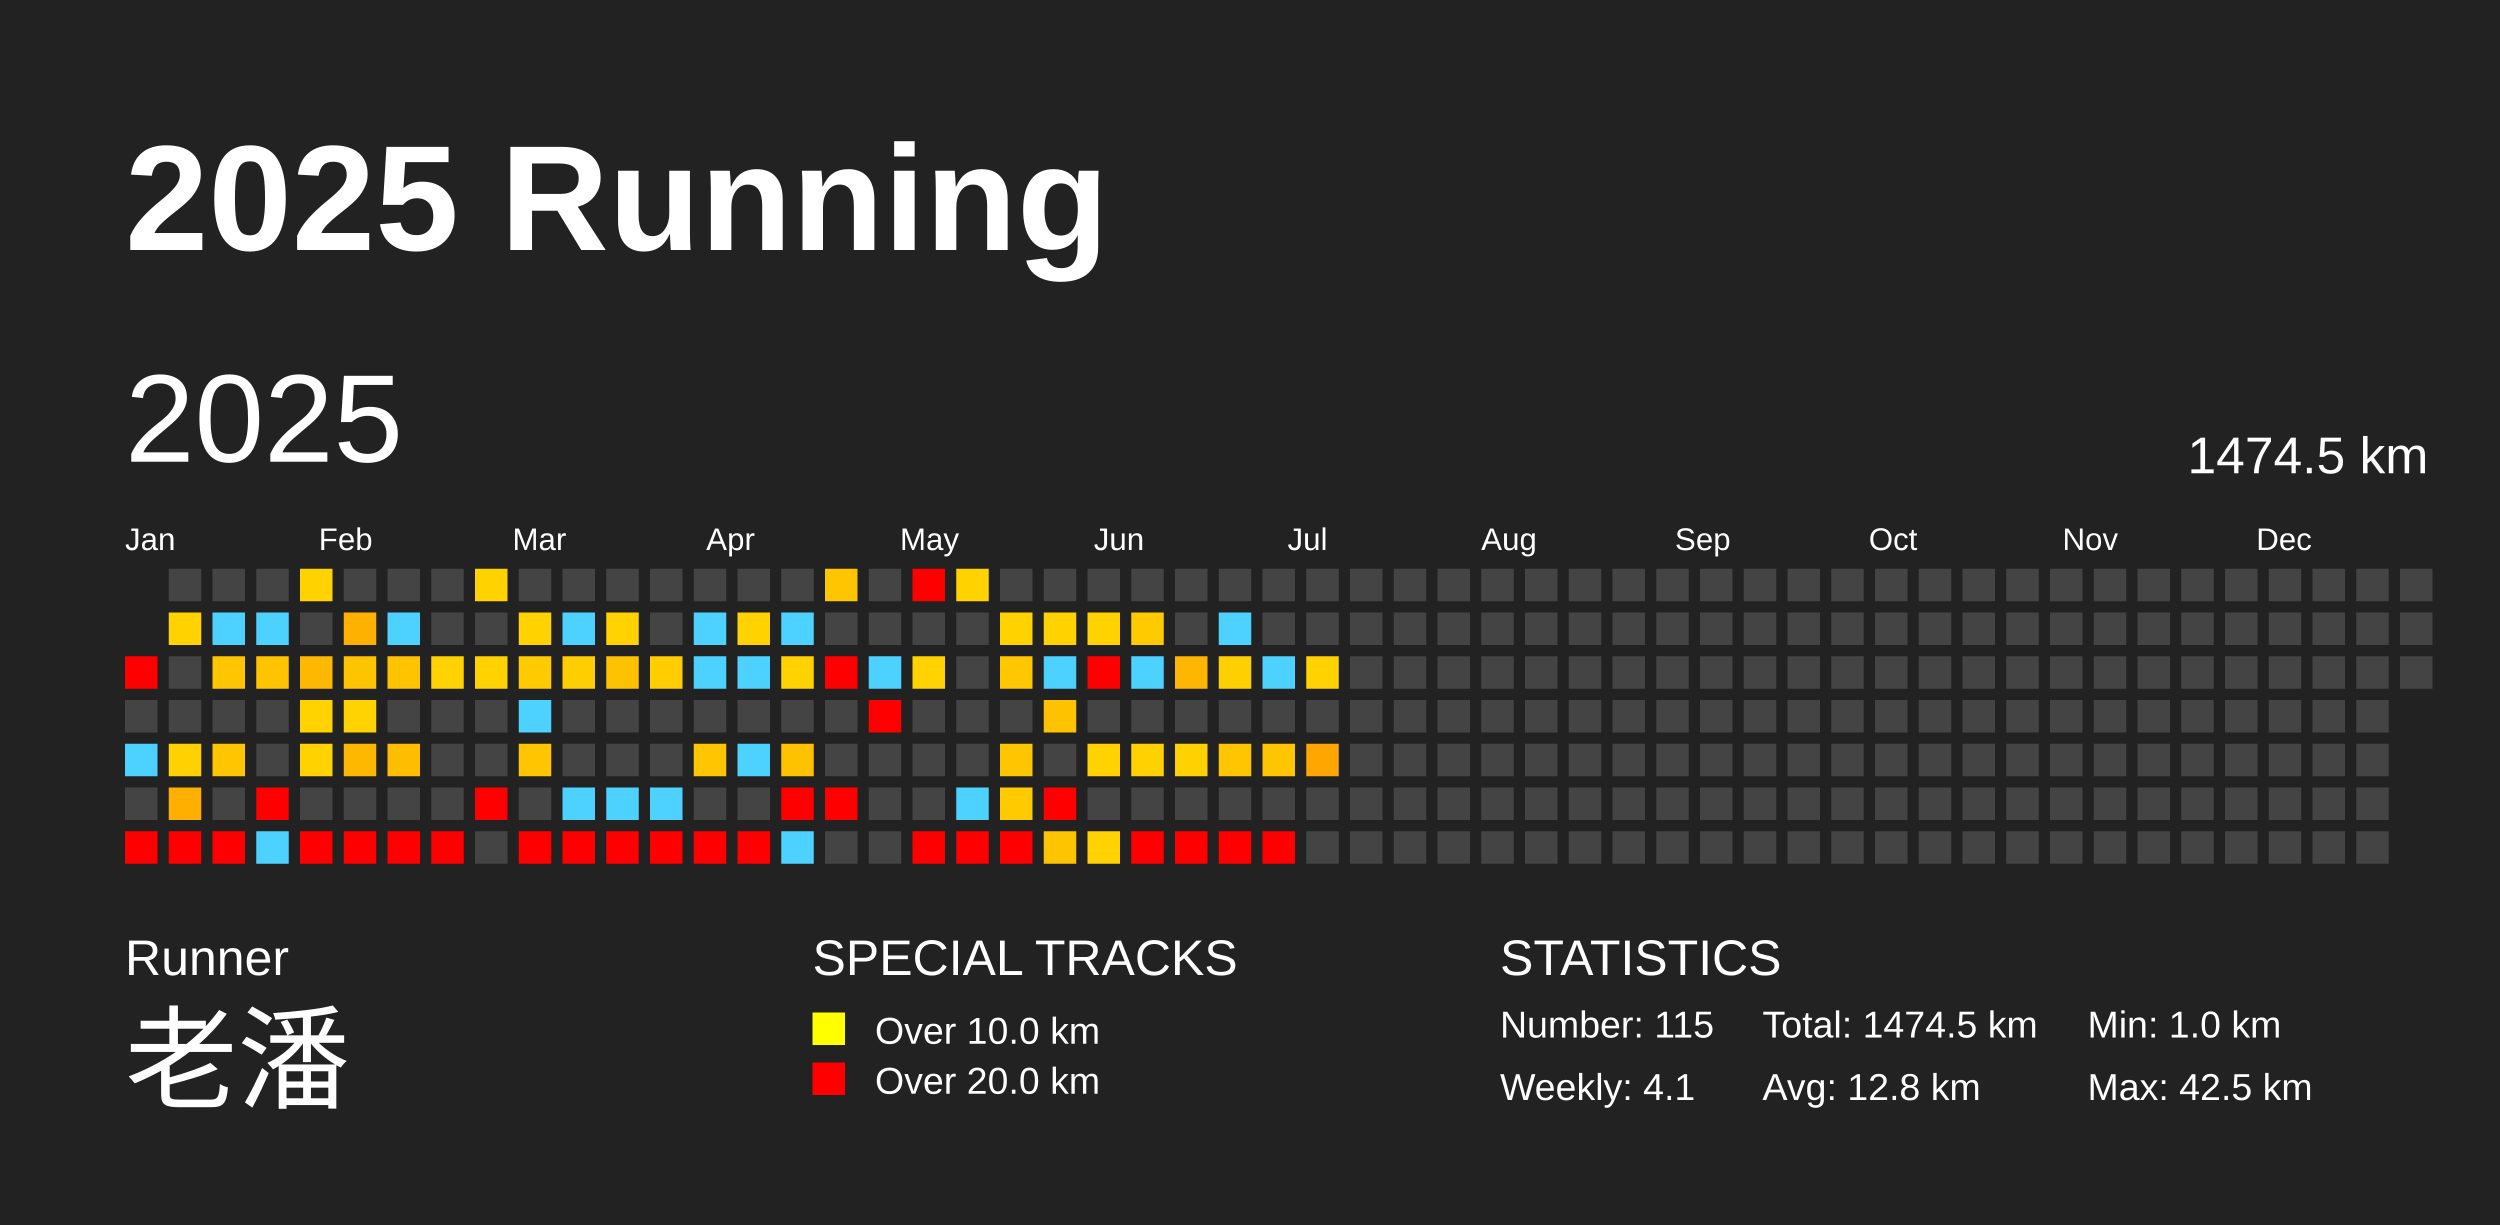
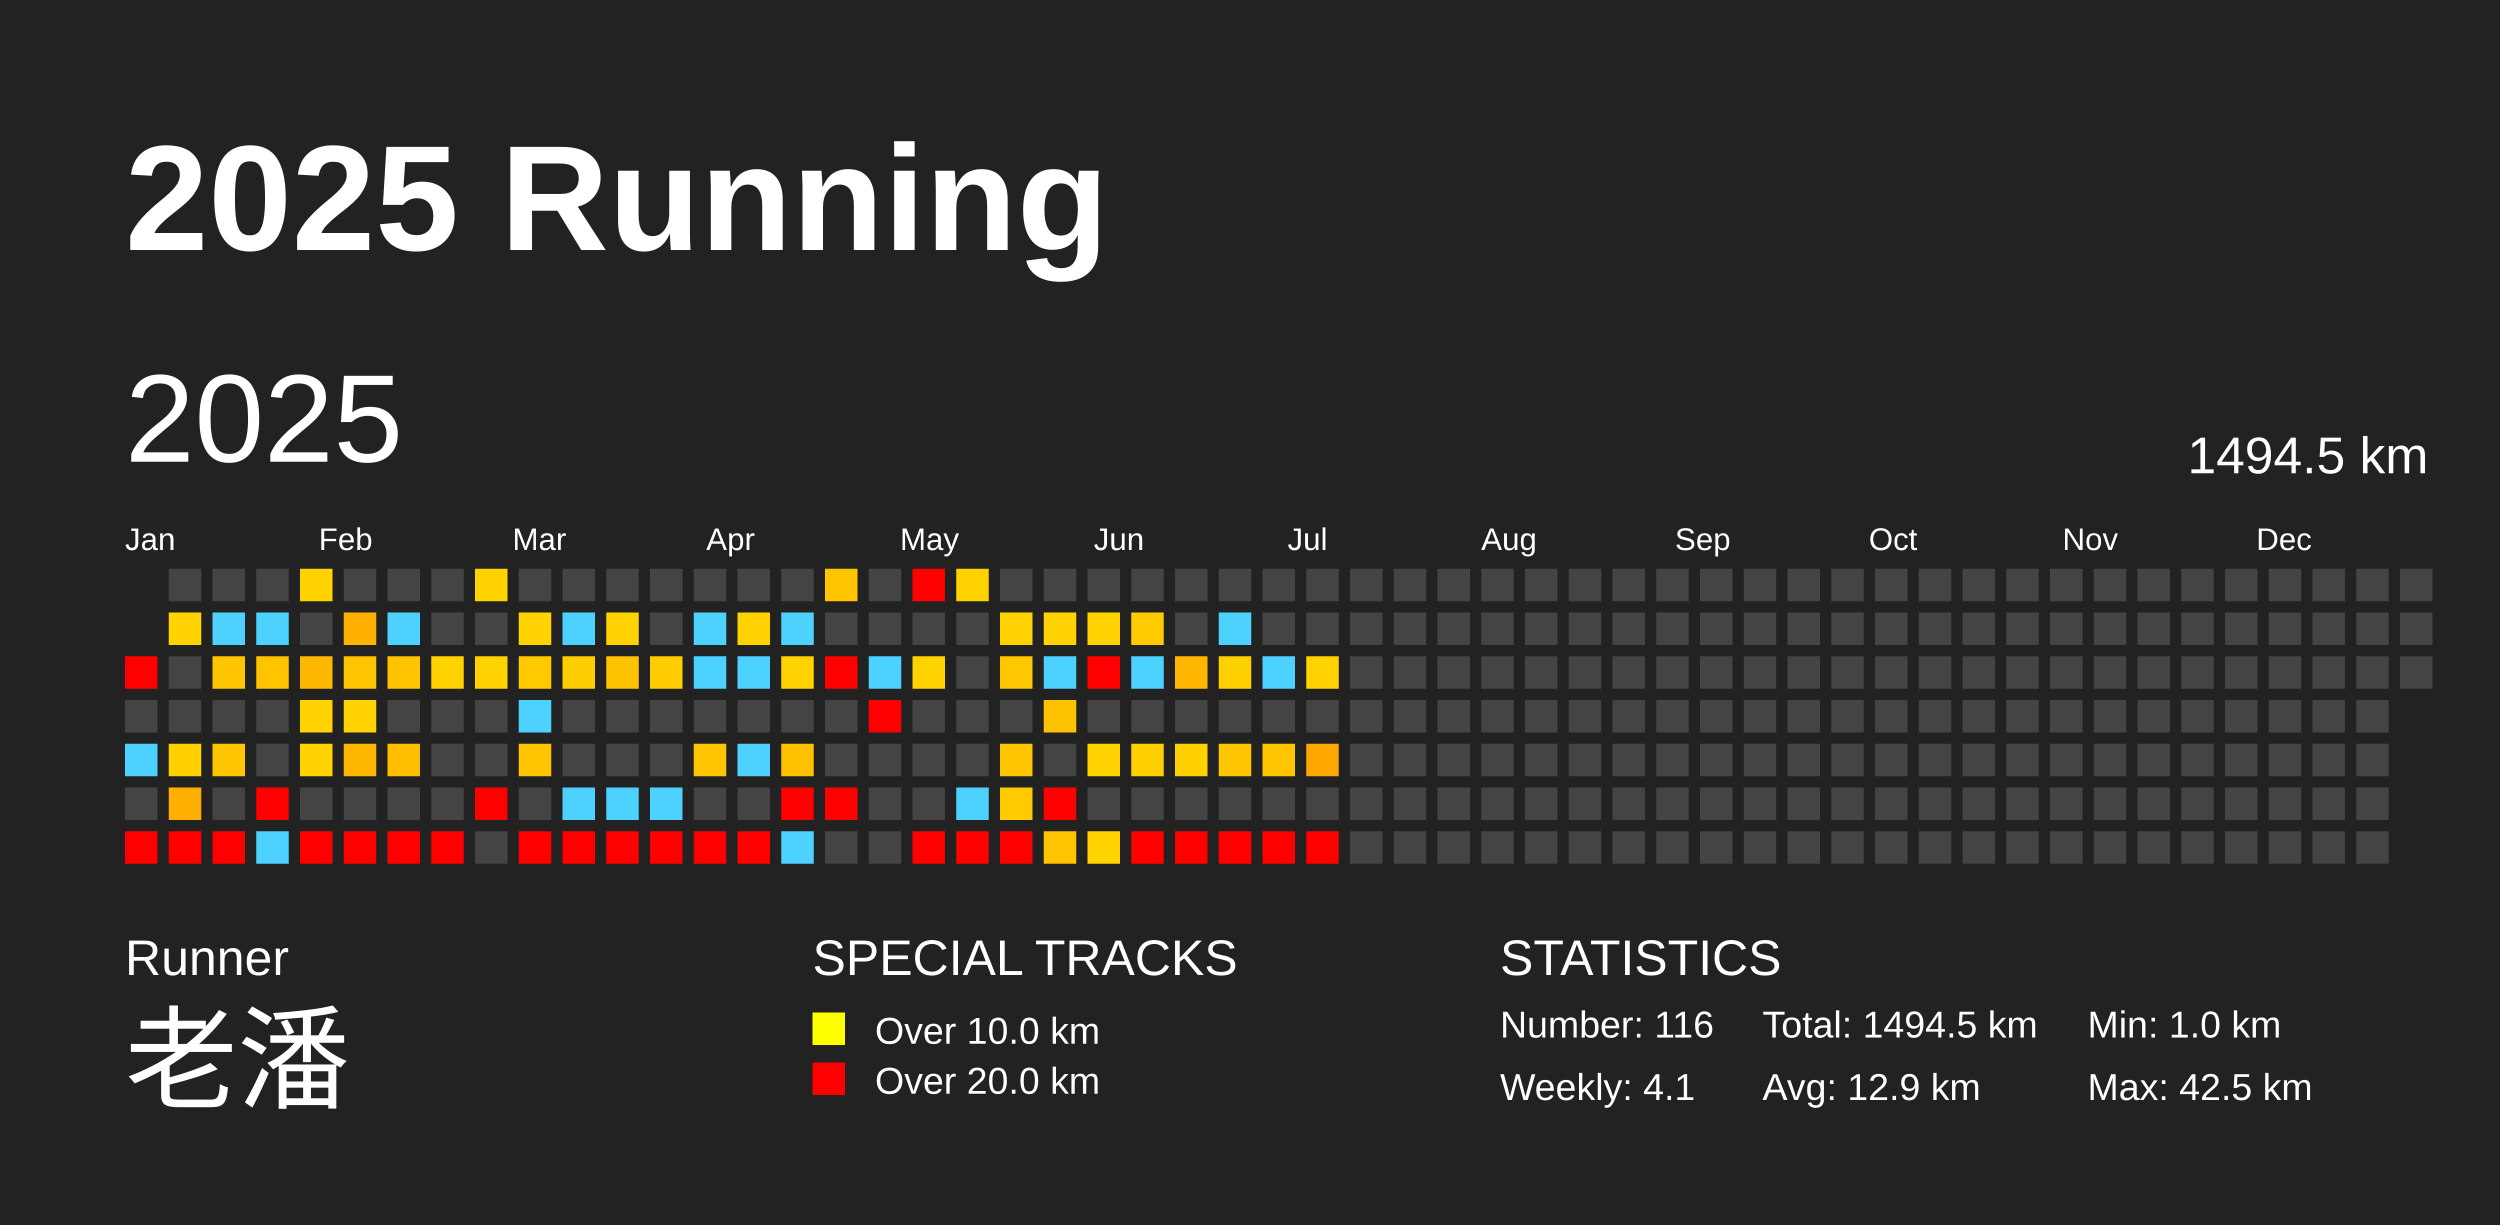
<svg xmlns="http://www.w3.org/2000/svg" baseProfile="full" height="98mm" version="1.1" viewBox="0,0,200,98" width="200mm">
  <defs />
  <rect fill="#222222" height="98" width="200" x="0" y="0" />
  <text fill="#FFFFFF" style="font-size:12px; font-family:Arial; font-weight:bold;" x="10" y="20">2025 Running</text>
  <text fill="#FFFFFF" style="font-size:4px; font-family:Arial" x="10" y="78">Runner</text>
  <text fill="#FFFFFF" style="font-size:9px; font-family:Arial" x="10" y="88">老潘</text>
  <text fill="#FFFFFF" style="font-size:4px; font-family:Arial" x="65" y="78">SPECIAL TRACKS</text>
  <rect fill="yellow" height="2.6" width="2.6" x="65" y="81" />
  <text fill="#FFFFFF" style="font-size:3px; font-family:Arial" x="70" y="83.5">Over 10.0 km</text>
  <rect fill="red" height="2.6" width="2.6" x="65" y="85" />
  <text fill="#FFFFFF" style="font-size:3px; font-family:Arial" x="70" y="87.5">Over 20.0 km</text>
  <text fill="#FFFFFF" style="font-size:4px; font-family:Arial" x="120" y="78">STATISTICS</text>
-   <text fill="#FFFFFF" style="font-size:3px; font-family:Arial" x="120" y="83">Number: 115</text>
+   <text fill="#FFFFFF" style="font-size:3px; font-family:Arial" x="120" y="83">Number: 116</text>
  <text fill="#FFFFFF" style="font-size:3px; font-family:Arial" x="120" y="88">Weekly: 4.1</text>
-   <text fill="#FFFFFF" style="font-size:3px; font-family:Arial" x="141" y="83">Total: 1474.5 km</text>
-   <text fill="#FFFFFF" style="font-size:3px; font-family:Arial" x="141" y="88">Avg: 12.8 km</text>
+   <text fill="#FFFFFF" style="font-size:3px; font-family:Arial" x="141" y="83">Total: 1494.5 km</text>
+   <text fill="#FFFFFF" style="font-size:3px; font-family:Arial" x="141" y="88">Avg: 12.9 km</text>
  <text fill="#FFFFFF" style="font-size:3px; font-family:Arial" x="167" y="83">Min: 1.0 km</text>
  <text fill="#FFFFFF" style="font-size:3px; font-family:Arial" x="167" y="88">Max: 42.5 km</text>
  <text dominant-baseline="hanging" fill="#FFFFFF" style="font-size:10.0px; font-family:Arial;" x="10" y="30">2025</text>
-   <text dominant-baseline="hanging" fill="#FFFFFF" style="font-size:4.125px; font-family:Arial;" x="175" y="35">1474.5 km</text>
+   <text dominant-baseline="hanging" fill="#FFFFFF" style="font-size:4.125px; font-family:Arial;" x="175" y="35">1494.5 km</text>
  <text fill="#FFFFFF" style="font-size:2.5px; font-family:Arial" x="10.0" y="44">Jan</text>
  <text fill="#FFFFFF" style="font-size:2.5px; font-family:Arial" x="25.5" y="44">Feb</text>
  <text fill="#FFFFFF" style="font-size:2.5px; font-family:Arial" x="41.0" y="44">Mar</text>
  <text fill="#FFFFFF" style="font-size:2.5px; font-family:Arial" x="56.5" y="44">Apr</text>
  <text fill="#FFFFFF" style="font-size:2.5px; font-family:Arial" x="72.0" y="44">May</text>
  <text fill="#FFFFFF" style="font-size:2.5px; font-family:Arial" x="87.5" y="44">Jun</text>
  <text fill="#FFFFFF" style="font-size:2.5px; font-family:Arial" x="103.0" y="44">Jul</text>
  <text fill="#FFFFFF" style="font-size:2.5px; font-family:Arial" x="118.5" y="44">Aug</text>
  <text fill="#FFFFFF" style="font-size:2.5px; font-family:Arial" x="134.0" y="44">Sep</text>
  <text fill="#FFFFFF" style="font-size:2.5px; font-family:Arial" x="149.5" y="44">Oct</text>
  <text fill="#FFFFFF" style="font-size:2.5px; font-family:Arial" x="165.0" y="44">Nov</text>
  <text fill="#FFFFFF" style="font-size:2.5px; font-family:Arial" x="180.5" y="44">Dec</text>
  <rect fill="red" height="2.6" width="2.6" x="10.0" y="52.5" />
  <rect fill="#444444" height="2.6" width="2.6" x="10.0" y="56.0" />
  <rect fill="#4dd2ff" height="2.6" width="2.6" x="10.0" y="59.5" />
  <rect fill="#444444" height="2.6" width="2.6" x="10.0" y="63.0" />
  <rect fill="red" height="2.6" width="2.6" x="10.0" y="66.5" />
  <rect fill="#444444" height="2.6" width="2.6" x="13.5" y="45.5" />
  <rect fill="#ffd200" height="2.6" width="2.6" x="13.5" y="49.0" />
  <rect fill="#444444" height="2.6" width="2.6" x="13.5" y="52.5" />
  <rect fill="#444444" height="2.6" width="2.6" x="13.5" y="56.0" />
  <rect fill="#ffd100" height="2.6" width="2.6" x="13.5" y="59.5" />
  <rect fill="#ffaf00" height="2.6" width="2.6" x="13.5" y="63.0" />
  <rect fill="red" height="2.6" width="2.6" x="13.5" y="66.5" />
  <rect fill="#444444" height="2.6" width="2.6" x="17.0" y="45.5" />
  <rect fill="#4dd2ff" height="2.6" width="2.6" x="17.0" y="49.0" />
  <rect fill="#ffc500" height="2.6" width="2.6" x="17.0" y="52.5" />
  <rect fill="#444444" height="2.6" width="2.6" x="17.0" y="56.0" />
  <rect fill="#ffc500" height="2.6" width="2.6" x="17.0" y="59.5" />
  <rect fill="#444444" height="2.6" width="2.6" x="17.0" y="63.0" />
  <rect fill="red" height="2.6" width="2.6" x="17.0" y="66.5" />
  <rect fill="#444444" height="2.6" width="2.6" x="20.5" y="45.5" />
  <rect fill="#4dd2ff" height="2.6" width="2.6" x="20.5" y="49.0" />
  <rect fill="#ffc300" height="2.6" width="2.6" x="20.5" y="52.5" />
  <rect fill="#444444" height="2.6" width="2.6" x="20.5" y="56.0" />
  <rect fill="#444444" height="2.6" width="2.6" x="20.5" y="59.5" />
  <rect fill="red" height="2.6" width="2.6" x="20.5" y="63.0" />
  <rect fill="#4dd2ff" height="2.6" width="2.6" x="20.5" y="66.5" />
  <rect fill="#ffd200" height="2.6" width="2.6" x="24.0" y="45.5" />
  <rect fill="#444444" height="2.6" width="2.6" x="24.0" y="49.0" />
  <rect fill="#ffb800" height="2.6" width="2.6" x="24.0" y="52.5" />
  <rect fill="#ffd200" height="2.6" width="2.6" x="24.0" y="56.0" />
  <rect fill="#ffd200" height="2.6" width="2.6" x="24.0" y="59.5" />
  <rect fill="#444444" height="2.6" width="2.6" x="24.0" y="63.0" />
  <rect fill="red" height="2.6" width="2.6" x="24.0" y="66.5" />
  <rect fill="#444444" height="2.6" width="2.6" x="27.5" y="45.5" />
  <rect fill="#ffb100" height="2.6" width="2.6" x="27.5" y="49.0" />
  <rect fill="#ffc400" height="2.6" width="2.6" x="27.5" y="52.5" />
  <rect fill="#ffd200" height="2.6" width="2.6" x="27.5" y="56.0" />
  <rect fill="#ffb800" height="2.6" width="2.6" x="27.5" y="59.5" />
  <rect fill="#444444" height="2.6" width="2.6" x="27.5" y="63.0" />
  <rect fill="red" height="2.6" width="2.6" x="27.5" y="66.5" />
  <rect fill="#444444" height="2.6" width="2.6" x="31.0" y="45.5" />
  <rect fill="#4dd2ff" height="2.6" width="2.6" x="31.0" y="49.0" />
  <rect fill="#ffc300" height="2.6" width="2.6" x="31.0" y="52.5" />
  <rect fill="#444444" height="2.6" width="2.6" x="31.0" y="56.0" />
  <rect fill="#ffbd00" height="2.6" width="2.6" x="31.0" y="59.5" />
  <rect fill="#444444" height="2.6" width="2.6" x="31.0" y="63.0" />
  <rect fill="red" height="2.6" width="2.6" x="31.0" y="66.5" />
  <rect fill="#444444" height="2.6" width="2.6" x="34.5" y="45.5" />
  <rect fill="#444444" height="2.6" width="2.6" x="34.5" y="49.0" />
  <rect fill="#ffd200" height="2.6" width="2.6" x="34.5" y="52.5" />
  <rect fill="#444444" height="2.6" width="2.6" x="34.5" y="56.0" />
  <rect fill="#444444" height="2.6" width="2.6" x="34.5" y="59.5" />
  <rect fill="#444444" height="2.6" width="2.6" x="34.5" y="63.0" />
  <rect fill="red" height="2.6" width="2.6" x="34.5" y="66.5" />
  <rect fill="#ffd200" height="2.6" width="2.6" x="38.0" y="45.5" />
  <rect fill="#444444" height="2.6" width="2.6" x="38.0" y="49.0" />
  <rect fill="#ffd200" height="2.6" width="2.6" x="38.0" y="52.5" />
  <rect fill="#444444" height="2.6" width="2.6" x="38.0" y="56.0" />
  <rect fill="#444444" height="2.6" width="2.6" x="38.0" y="59.5" />
  <rect fill="red" height="2.6" width="2.6" x="38.0" y="63.0" />
  <rect fill="#444444" height="2.6" width="2.6" x="38.0" y="66.5" />
  <rect fill="#444444" height="2.6" width="2.6" x="41.5" y="45.5" />
  <rect fill="#ffd200" height="2.6" width="2.6" x="41.5" y="49.0" />
  <rect fill="#ffcb00" height="2.6" width="2.6" x="41.5" y="52.5" />
  <rect fill="#4dd2ff" height="2.6" width="2.6" x="41.5" y="56.0" />
  <rect fill="#ffc500" height="2.6" width="2.6" x="41.5" y="59.5" />
  <rect fill="#444444" height="2.6" width="2.6" x="41.5" y="63.0" />
  <rect fill="red" height="2.6" width="2.6" x="41.5" y="66.5" />
  <rect fill="#444444" height="2.6" width="2.6" x="45.0" y="45.5" />
  <rect fill="#4dd2ff" height="2.6" width="2.6" x="45.0" y="49.0" />
  <rect fill="#ffce00" height="2.6" width="2.6" x="45.0" y="52.5" />
  <rect fill="#444444" height="2.6" width="2.6" x="45.0" y="56.0" />
  <rect fill="#444444" height="2.6" width="2.6" x="45.0" y="59.5" />
  <rect fill="#4dd2ff" height="2.6" width="2.6" x="45.0" y="63.0" />
  <rect fill="red" height="2.6" width="2.6" x="45.0" y="66.5" />
  <rect fill="#444444" height="2.6" width="2.6" x="48.5" y="45.5" />
  <rect fill="#ffd200" height="2.6" width="2.6" x="48.5" y="49.0" />
  <rect fill="#ffc200" height="2.6" width="2.6" x="48.5" y="52.5" />
  <rect fill="#444444" height="2.6" width="2.6" x="48.5" y="56.0" />
  <rect fill="#444444" height="2.6" width="2.6" x="48.5" y="59.5" />
  <rect fill="#4dd2ff" height="2.6" width="2.6" x="48.5" y="63.0" />
  <rect fill="red" height="2.6" width="2.6" x="48.5" y="66.5" />
  <rect fill="#444444" height="2.6" width="2.6" x="52.0" y="45.5" />
  <rect fill="#444444" height="2.6" width="2.6" x="52.0" y="49.0" />
  <rect fill="#ffcd00" height="2.6" width="2.6" x="52.0" y="52.5" />
  <rect fill="#444444" height="2.6" width="2.6" x="52.0" y="56.0" />
  <rect fill="#444444" height="2.6" width="2.6" x="52.0" y="59.5" />
  <rect fill="#4dd2ff" height="2.6" width="2.6" x="52.0" y="63.0" />
  <rect fill="red" height="2.6" width="2.6" x="52.0" y="66.5" />
  <rect fill="#444444" height="2.6" width="2.6" x="55.5" y="45.5" />
  <rect fill="#4dd2ff" height="2.6" width="2.6" x="55.5" y="49.0" />
  <rect fill="#4dd2ff" height="2.6" width="2.6" x="55.5" y="52.5" />
  <rect fill="#444444" height="2.6" width="2.6" x="55.5" y="56.0" />
  <rect fill="#ffc500" height="2.6" width="2.6" x="55.5" y="59.5" />
  <rect fill="#444444" height="2.6" width="2.6" x="55.5" y="63.0" />
  <rect fill="red" height="2.6" width="2.6" x="55.5" y="66.5" />
  <rect fill="#444444" height="2.6" width="2.6" x="59.0" y="45.5" />
  <rect fill="#ffd200" height="2.6" width="2.6" x="59.0" y="49.0" />
  <rect fill="#4dd2ff" height="2.6" width="2.6" x="59.0" y="52.5" />
  <rect fill="#444444" height="2.6" width="2.6" x="59.0" y="56.0" />
  <rect fill="#4dd2ff" height="2.6" width="2.6" x="59.0" y="59.5" />
  <rect fill="#444444" height="2.6" width="2.6" x="59.0" y="63.0" />
  <rect fill="red" height="2.6" width="2.6" x="59.0" y="66.5" />
  <rect fill="#444444" height="2.6" width="2.6" x="62.5" y="45.5" />
  <rect fill="#4dd2ff" height="2.6" width="2.6" x="62.5" y="49.0" />
  <rect fill="#ffd200" height="2.6" width="2.6" x="62.5" y="52.5" />
  <rect fill="#444444" height="2.6" width="2.6" x="62.5" y="56.0" />
  <rect fill="#ffc100" height="2.6" width="2.6" x="62.5" y="59.5" />
  <rect fill="red" height="2.6" width="2.6" x="62.5" y="63.0" />
  <rect fill="#4dd2ff" height="2.6" width="2.6" x="62.5" y="66.5" />
  <rect fill="#ffc500" height="2.6" width="2.6" x="66.0" y="45.5" />
  <rect fill="#444444" height="2.6" width="2.6" x="66.0" y="49.0" />
  <rect fill="red" height="2.6" width="2.6" x="66.0" y="52.5" />
  <rect fill="#444444" height="2.6" width="2.6" x="66.0" y="56.0" />
  <rect fill="#444444" height="2.6" width="2.6" x="66.0" y="59.5" />
  <rect fill="red" height="2.6" width="2.6" x="66.0" y="63.0" />
  <rect fill="#444444" height="2.6" width="2.6" x="66.0" y="66.5" />
  <rect fill="#444444" height="2.6" width="2.6" x="69.5" y="45.5" />
  <rect fill="#444444" height="2.6" width="2.6" x="69.5" y="49.0" />
  <rect fill="#4dd2ff" height="2.6" width="2.6" x="69.5" y="52.5" />
  <rect fill="red" height="2.6" width="2.6" x="69.5" y="56.0" />
  <rect fill="#444444" height="2.6" width="2.6" x="69.5" y="59.5" />
  <rect fill="#444444" height="2.6" width="2.6" x="69.5" y="63.0" />
  <rect fill="#444444" height="2.6" width="2.6" x="69.5" y="66.5" />
  <rect fill="red" height="2.6" width="2.6" x="73.0" y="45.5" />
  <rect fill="#444444" height="2.6" width="2.6" x="73.0" y="49.0" />
  <rect fill="#ffd200" height="2.6" width="2.6" x="73.0" y="52.5" />
  <rect fill="#444444" height="2.6" width="2.6" x="73.0" y="56.0" />
  <rect fill="#444444" height="2.6" width="2.6" x="73.0" y="59.5" />
  <rect fill="#444444" height="2.6" width="2.6" x="73.0" y="63.0" />
  <rect fill="red" height="2.6" width="2.6" x="73.0" y="66.5" />
  <rect fill="#ffd200" height="2.6" width="2.6" x="76.5" y="45.5" />
  <rect fill="#444444" height="2.6" width="2.6" x="76.5" y="49.0" />
  <rect fill="#444444" height="2.6" width="2.6" x="76.5" y="52.5" />
  <rect fill="#444444" height="2.6" width="2.6" x="76.5" y="56.0" />
  <rect fill="#444444" height="2.6" width="2.6" x="76.5" y="59.5" />
  <rect fill="#4dd2ff" height="2.6" width="2.6" x="76.5" y="63.0" />
  <rect fill="red" height="2.6" width="2.6" x="76.5" y="66.5" />
  <rect fill="#444444" height="2.6" width="2.6" x="80.0" y="45.5" />
  <rect fill="#ffd200" height="2.6" width="2.6" x="80.0" y="49.0" />
  <rect fill="#ffc700" height="2.6" width="2.6" x="80.0" y="52.5" />
  <rect fill="#444444" height="2.6" width="2.6" x="80.0" y="56.0" />
  <rect fill="#ffc500" height="2.6" width="2.6" x="80.0" y="59.5" />
  <rect fill="#ffcb00" height="2.6" width="2.6" x="80.0" y="63.0" />
  <rect fill="red" height="2.6" width="2.6" x="80.0" y="66.5" />
  <rect fill="#444444" height="2.6" width="2.6" x="83.5" y="45.5" />
  <rect fill="#ffd200" height="2.6" width="2.6" x="83.5" y="49.0" />
  <rect fill="#4dd2ff" height="2.6" width="2.6" x="83.5" y="52.5" />
  <rect fill="#ffc200" height="2.6" width="2.6" x="83.5" y="56.0" />
  <rect fill="#444444" height="2.6" width="2.6" x="83.5" y="59.5" />
  <rect fill="red" height="2.6" width="2.6" x="83.5" y="63.0" />
  <rect fill="#ffc400" height="2.6" width="2.6" x="83.5" y="66.5" />
  <rect fill="#444444" height="2.6" width="2.6" x="87.0" y="45.5" />
  <rect fill="#ffd200" height="2.6" width="2.6" x="87.0" y="49.0" />
  <rect fill="red" height="2.6" width="2.6" x="87.0" y="52.5" />
  <rect fill="#444444" height="2.6" width="2.6" x="87.0" y="56.0" />
  <rect fill="#ffd200" height="2.6" width="2.6" x="87.0" y="59.5" />
  <rect fill="#444444" height="2.6" width="2.6" x="87.0" y="63.0" />
  <rect fill="#ffd200" height="2.6" width="2.6" x="87.0" y="66.5" />
  <rect fill="#444444" height="2.6" width="2.6" x="90.5" y="45.5" />
  <rect fill="#ffca00" height="2.6" width="2.6" x="90.5" y="49.0" />
  <rect fill="#4dd2ff" height="2.6" width="2.6" x="90.5" y="52.5" />
  <rect fill="#444444" height="2.6" width="2.6" x="90.5" y="56.0" />
  <rect fill="#ffd100" height="2.6" width="2.6" x="90.5" y="59.5" />
  <rect fill="#444444" height="2.6" width="2.6" x="90.5" y="63.0" />
  <rect fill="red" height="2.6" width="2.6" x="90.5" y="66.5" />
  <rect fill="#444444" height="2.6" width="2.6" x="94.0" y="45.5" />
  <rect fill="#444444" height="2.6" width="2.6" x="94.0" y="49.0" />
  <rect fill="#ffb600" height="2.6" width="2.6" x="94.0" y="52.5" />
  <rect fill="#444444" height="2.6" width="2.6" x="94.0" y="56.0" />
  <rect fill="#ffd100" height="2.6" width="2.6" x="94.0" y="59.5" />
  <rect fill="#444444" height="2.6" width="2.6" x="94.0" y="63.0" />
  <rect fill="red" height="2.6" width="2.6" x="94.0" y="66.5" />
  <rect fill="#444444" height="2.6" width="2.6" x="97.5" y="45.5" />
  <rect fill="#4dd2ff" height="2.6" width="2.6" x="97.5" y="49.0" />
  <rect fill="#ffd000" height="2.6" width="2.6" x="97.5" y="52.5" />
  <rect fill="#444444" height="2.6" width="2.6" x="97.5" y="56.0" />
  <rect fill="#ffc500" height="2.6" width="2.6" x="97.5" y="59.5" />
  <rect fill="#444444" height="2.6" width="2.6" x="97.5" y="63.0" />
  <rect fill="red" height="2.6" width="2.6" x="97.5" y="66.5" />
  <rect fill="#444444" height="2.6" width="2.6" x="101.0" y="45.5" />
  <rect fill="#444444" height="2.6" width="2.6" x="101.0" y="49.0" />
  <rect fill="#4dd2ff" height="2.6" width="2.6" x="101.0" y="52.5" />
  <rect fill="#444444" height="2.6" width="2.6" x="101.0" y="56.0" />
  <rect fill="#ffc500" height="2.6" width="2.6" x="101.0" y="59.5" />
  <rect fill="#444444" height="2.6" width="2.6" x="101.0" y="63.0" />
  <rect fill="red" height="2.6" width="2.6" x="101.0" y="66.5" />
  <rect fill="#444444" height="2.6" width="2.6" x="104.5" y="45.5" />
  <rect fill="#444444" height="2.6" width="2.6" x="104.5" y="49.0" />
  <rect fill="#ffd200" height="2.6" width="2.6" x="104.5" y="52.5" />
  <rect fill="#444444" height="2.6" width="2.6" x="104.5" y="56.0" />
  <rect fill="#ffa700" height="2.6" width="2.6" x="104.5" y="59.5" />
  <rect fill="#444444" height="2.6" width="2.6" x="104.5" y="63.0" />
-   <rect fill="#444444" height="2.6" width="2.6" x="104.5" y="66.5" />
+   <rect fill="red" height="2.6" width="2.6" x="104.5" y="66.5" />
  <rect fill="#444444" height="2.6" width="2.6" x="108.0" y="45.5" />
  <rect fill="#444444" height="2.6" width="2.6" x="108.0" y="49.0" />
  <rect fill="#444444" height="2.6" width="2.6" x="108.0" y="52.5" />
  <rect fill="#444444" height="2.6" width="2.6" x="108.0" y="56.0" />
  <rect fill="#444444" height="2.6" width="2.6" x="108.0" y="59.5" />
  <rect fill="#444444" height="2.6" width="2.6" x="108.0" y="63.0" />
  <rect fill="#444444" height="2.6" width="2.6" x="108.0" y="66.5" />
  <rect fill="#444444" height="2.6" width="2.6" x="111.5" y="45.5" />
  <rect fill="#444444" height="2.6" width="2.6" x="111.5" y="49.0" />
  <rect fill="#444444" height="2.6" width="2.6" x="111.5" y="52.5" />
  <rect fill="#444444" height="2.6" width="2.6" x="111.5" y="56.0" />
  <rect fill="#444444" height="2.6" width="2.6" x="111.5" y="59.5" />
  <rect fill="#444444" height="2.6" width="2.6" x="111.5" y="63.0" />
  <rect fill="#444444" height="2.6" width="2.6" x="111.5" y="66.5" />
  <rect fill="#444444" height="2.6" width="2.6" x="115.0" y="45.5" />
  <rect fill="#444444" height="2.6" width="2.6" x="115.0" y="49.0" />
  <rect fill="#444444" height="2.6" width="2.6" x="115.0" y="52.5" />
  <rect fill="#444444" height="2.6" width="2.6" x="115.0" y="56.0" />
  <rect fill="#444444" height="2.6" width="2.6" x="115.0" y="59.5" />
  <rect fill="#444444" height="2.6" width="2.6" x="115.0" y="63.0" />
  <rect fill="#444444" height="2.6" width="2.6" x="115.0" y="66.5" />
  <rect fill="#444444" height="2.6" width="2.6" x="118.5" y="45.5" />
  <rect fill="#444444" height="2.6" width="2.6" x="118.5" y="49.0" />
  <rect fill="#444444" height="2.6" width="2.6" x="118.5" y="52.5" />
  <rect fill="#444444" height="2.6" width="2.6" x="118.5" y="56.0" />
  <rect fill="#444444" height="2.6" width="2.6" x="118.5" y="59.5" />
  <rect fill="#444444" height="2.6" width="2.6" x="118.5" y="63.0" />
  <rect fill="#444444" height="2.6" width="2.6" x="118.5" y="66.5" />
  <rect fill="#444444" height="2.6" width="2.6" x="122.0" y="45.5" />
  <rect fill="#444444" height="2.6" width="2.6" x="122.0" y="49.0" />
  <rect fill="#444444" height="2.6" width="2.6" x="122.0" y="52.5" />
  <rect fill="#444444" height="2.6" width="2.6" x="122.0" y="56.0" />
  <rect fill="#444444" height="2.6" width="2.6" x="122.0" y="59.5" />
  <rect fill="#444444" height="2.6" width="2.6" x="122.0" y="63.0" />
  <rect fill="#444444" height="2.6" width="2.6" x="122.0" y="66.5" />
  <rect fill="#444444" height="2.6" width="2.6" x="125.5" y="45.5" />
  <rect fill="#444444" height="2.6" width="2.6" x="125.5" y="49.0" />
  <rect fill="#444444" height="2.6" width="2.6" x="125.5" y="52.5" />
  <rect fill="#444444" height="2.6" width="2.6" x="125.5" y="56.0" />
  <rect fill="#444444" height="2.6" width="2.6" x="125.5" y="59.5" />
  <rect fill="#444444" height="2.6" width="2.6" x="125.5" y="63.0" />
  <rect fill="#444444" height="2.6" width="2.6" x="125.5" y="66.5" />
  <rect fill="#444444" height="2.6" width="2.6" x="129.0" y="45.5" />
  <rect fill="#444444" height="2.6" width="2.6" x="129.0" y="49.0" />
  <rect fill="#444444" height="2.6" width="2.6" x="129.0" y="52.5" />
  <rect fill="#444444" height="2.6" width="2.6" x="129.0" y="56.0" />
  <rect fill="#444444" height="2.6" width="2.6" x="129.0" y="59.5" />
  <rect fill="#444444" height="2.6" width="2.6" x="129.0" y="63.0" />
  <rect fill="#444444" height="2.6" width="2.6" x="129.0" y="66.5" />
  <rect fill="#444444" height="2.6" width="2.6" x="132.5" y="45.5" />
  <rect fill="#444444" height="2.6" width="2.6" x="132.5" y="49.0" />
  <rect fill="#444444" height="2.6" width="2.6" x="132.5" y="52.5" />
  <rect fill="#444444" height="2.6" width="2.6" x="132.5" y="56.0" />
  <rect fill="#444444" height="2.6" width="2.6" x="132.5" y="59.5" />
  <rect fill="#444444" height="2.6" width="2.6" x="132.5" y="63.0" />
  <rect fill="#444444" height="2.6" width="2.6" x="132.5" y="66.5" />
  <rect fill="#444444" height="2.6" width="2.6" x="136.0" y="45.5" />
  <rect fill="#444444" height="2.6" width="2.6" x="136.0" y="49.0" />
  <rect fill="#444444" height="2.6" width="2.6" x="136.0" y="52.5" />
  <rect fill="#444444" height="2.6" width="2.6" x="136.0" y="56.0" />
  <rect fill="#444444" height="2.6" width="2.6" x="136.0" y="59.5" />
  <rect fill="#444444" height="2.6" width="2.6" x="136.0" y="63.0" />
  <rect fill="#444444" height="2.6" width="2.6" x="136.0" y="66.5" />
  <rect fill="#444444" height="2.6" width="2.6" x="139.5" y="45.5" />
  <rect fill="#444444" height="2.6" width="2.6" x="139.5" y="49.0" />
  <rect fill="#444444" height="2.6" width="2.6" x="139.5" y="52.5" />
  <rect fill="#444444" height="2.6" width="2.6" x="139.5" y="56.0" />
  <rect fill="#444444" height="2.6" width="2.6" x="139.5" y="59.5" />
  <rect fill="#444444" height="2.6" width="2.6" x="139.5" y="63.0" />
  <rect fill="#444444" height="2.6" width="2.6" x="139.5" y="66.5" />
  <rect fill="#444444" height="2.6" width="2.6" x="143.0" y="45.5" />
  <rect fill="#444444" height="2.6" width="2.6" x="143.0" y="49.0" />
  <rect fill="#444444" height="2.6" width="2.6" x="143.0" y="52.5" />
  <rect fill="#444444" height="2.6" width="2.6" x="143.0" y="56.0" />
  <rect fill="#444444" height="2.6" width="2.6" x="143.0" y="59.5" />
  <rect fill="#444444" height="2.6" width="2.6" x="143.0" y="63.0" />
  <rect fill="#444444" height="2.6" width="2.6" x="143.0" y="66.5" />
  <rect fill="#444444" height="2.6" width="2.6" x="146.5" y="45.5" />
  <rect fill="#444444" height="2.6" width="2.6" x="146.5" y="49.0" />
  <rect fill="#444444" height="2.6" width="2.6" x="146.5" y="52.5" />
  <rect fill="#444444" height="2.6" width="2.6" x="146.5" y="56.0" />
  <rect fill="#444444" height="2.6" width="2.6" x="146.5" y="59.5" />
  <rect fill="#444444" height="2.6" width="2.6" x="146.5" y="63.0" />
  <rect fill="#444444" height="2.6" width="2.6" x="146.5" y="66.5" />
  <rect fill="#444444" height="2.6" width="2.6" x="150.0" y="45.5" />
  <rect fill="#444444" height="2.6" width="2.6" x="150.0" y="49.0" />
  <rect fill="#444444" height="2.6" width="2.6" x="150.0" y="52.5" />
  <rect fill="#444444" height="2.6" width="2.6" x="150.0" y="56.0" />
  <rect fill="#444444" height="2.6" width="2.6" x="150.0" y="59.5" />
  <rect fill="#444444" height="2.6" width="2.6" x="150.0" y="63.0" />
  <rect fill="#444444" height="2.6" width="2.6" x="150.0" y="66.5" />
  <rect fill="#444444" height="2.6" width="2.6" x="153.5" y="45.5" />
  <rect fill="#444444" height="2.6" width="2.6" x="153.5" y="49.0" />
  <rect fill="#444444" height="2.6" width="2.6" x="153.5" y="52.5" />
  <rect fill="#444444" height="2.6" width="2.6" x="153.5" y="56.0" />
  <rect fill="#444444" height="2.6" width="2.6" x="153.5" y="59.5" />
  <rect fill="#444444" height="2.6" width="2.6" x="153.5" y="63.0" />
  <rect fill="#444444" height="2.6" width="2.6" x="153.5" y="66.5" />
  <rect fill="#444444" height="2.6" width="2.6" x="157.0" y="45.5" />
  <rect fill="#444444" height="2.6" width="2.6" x="157.0" y="49.0" />
  <rect fill="#444444" height="2.6" width="2.6" x="157.0" y="52.5" />
  <rect fill="#444444" height="2.6" width="2.6" x="157.0" y="56.0" />
  <rect fill="#444444" height="2.6" width="2.6" x="157.0" y="59.5" />
  <rect fill="#444444" height="2.6" width="2.6" x="157.0" y="63.0" />
  <rect fill="#444444" height="2.6" width="2.6" x="157.0" y="66.5" />
  <rect fill="#444444" height="2.6" width="2.6" x="160.5" y="45.5" />
  <rect fill="#444444" height="2.6" width="2.6" x="160.5" y="49.0" />
  <rect fill="#444444" height="2.6" width="2.6" x="160.5" y="52.5" />
  <rect fill="#444444" height="2.6" width="2.6" x="160.5" y="56.0" />
  <rect fill="#444444" height="2.6" width="2.6" x="160.5" y="59.5" />
  <rect fill="#444444" height="2.6" width="2.6" x="160.5" y="63.0" />
  <rect fill="#444444" height="2.6" width="2.6" x="160.5" y="66.5" />
  <rect fill="#444444" height="2.6" width="2.6" x="164.0" y="45.5" />
  <rect fill="#444444" height="2.6" width="2.6" x="164.0" y="49.0" />
  <rect fill="#444444" height="2.6" width="2.6" x="164.0" y="52.5" />
  <rect fill="#444444" height="2.6" width="2.6" x="164.0" y="56.0" />
  <rect fill="#444444" height="2.6" width="2.6" x="164.0" y="59.5" />
  <rect fill="#444444" height="2.6" width="2.6" x="164.0" y="63.0" />
  <rect fill="#444444" height="2.6" width="2.6" x="164.0" y="66.5" />
  <rect fill="#444444" height="2.6" width="2.6" x="167.5" y="45.5" />
  <rect fill="#444444" height="2.6" width="2.6" x="167.5" y="49.0" />
  <rect fill="#444444" height="2.6" width="2.6" x="167.5" y="52.5" />
  <rect fill="#444444" height="2.6" width="2.6" x="167.5" y="56.0" />
  <rect fill="#444444" height="2.6" width="2.6" x="167.5" y="59.5" />
  <rect fill="#444444" height="2.6" width="2.6" x="167.5" y="63.0" />
  <rect fill="#444444" height="2.6" width="2.6" x="167.5" y="66.5" />
  <rect fill="#444444" height="2.6" width="2.6" x="171.0" y="45.5" />
  <rect fill="#444444" height="2.6" width="2.6" x="171.0" y="49.0" />
  <rect fill="#444444" height="2.6" width="2.6" x="171.0" y="52.5" />
  <rect fill="#444444" height="2.6" width="2.6" x="171.0" y="56.0" />
  <rect fill="#444444" height="2.6" width="2.6" x="171.0" y="59.5" />
  <rect fill="#444444" height="2.6" width="2.6" x="171.0" y="63.0" />
  <rect fill="#444444" height="2.6" width="2.6" x="171.0" y="66.5" />
  <rect fill="#444444" height="2.6" width="2.6" x="174.5" y="45.5" />
  <rect fill="#444444" height="2.6" width="2.6" x="174.5" y="49.0" />
  <rect fill="#444444" height="2.6" width="2.6" x="174.5" y="52.5" />
  <rect fill="#444444" height="2.6" width="2.6" x="174.5" y="56.0" />
  <rect fill="#444444" height="2.6" width="2.6" x="174.5" y="59.5" />
  <rect fill="#444444" height="2.6" width="2.6" x="174.5" y="63.0" />
  <rect fill="#444444" height="2.6" width="2.6" x="174.5" y="66.5" />
  <rect fill="#444444" height="2.6" width="2.6" x="178.0" y="45.5" />
  <rect fill="#444444" height="2.6" width="2.6" x="178.0" y="49.0" />
  <rect fill="#444444" height="2.6" width="2.6" x="178.0" y="52.5" />
  <rect fill="#444444" height="2.6" width="2.6" x="178.0" y="56.0" />
  <rect fill="#444444" height="2.6" width="2.6" x="178.0" y="59.5" />
  <rect fill="#444444" height="2.6" width="2.6" x="178.0" y="63.0" />
  <rect fill="#444444" height="2.6" width="2.6" x="178.0" y="66.5" />
  <rect fill="#444444" height="2.6" width="2.6" x="181.5" y="45.5" />
  <rect fill="#444444" height="2.6" width="2.6" x="181.5" y="49.0" />
  <rect fill="#444444" height="2.6" width="2.6" x="181.5" y="52.5" />
  <rect fill="#444444" height="2.6" width="2.6" x="181.5" y="56.0" />
  <rect fill="#444444" height="2.6" width="2.6" x="181.5" y="59.5" />
  <rect fill="#444444" height="2.6" width="2.6" x="181.5" y="63.0" />
  <rect fill="#444444" height="2.6" width="2.6" x="181.5" y="66.5" />
  <rect fill="#444444" height="2.6" width="2.6" x="185.0" y="45.5" />
  <rect fill="#444444" height="2.6" width="2.6" x="185.0" y="49.0" />
  <rect fill="#444444" height="2.6" width="2.6" x="185.0" y="52.5" />
  <rect fill="#444444" height="2.6" width="2.6" x="185.0" y="56.0" />
  <rect fill="#444444" height="2.6" width="2.6" x="185.0" y="59.5" />
  <rect fill="#444444" height="2.6" width="2.6" x="185.0" y="63.0" />
  <rect fill="#444444" height="2.6" width="2.6" x="185.0" y="66.5" />
  <rect fill="#444444" height="2.6" width="2.6" x="188.5" y="45.5" />
  <rect fill="#444444" height="2.6" width="2.6" x="188.5" y="49.0" />
  <rect fill="#444444" height="2.6" width="2.6" x="188.5" y="52.5" />
  <rect fill="#444444" height="2.6" width="2.6" x="188.5" y="56.0" />
  <rect fill="#444444" height="2.6" width="2.6" x="188.5" y="59.5" />
  <rect fill="#444444" height="2.6" width="2.6" x="188.5" y="63.0" />
  <rect fill="#444444" height="2.6" width="2.6" x="188.5" y="66.5" />
  <rect fill="#444444" height="2.6" width="2.6" x="192.0" y="45.5" />
  <rect fill="#444444" height="2.6" width="2.6" x="192.0" y="49.0" />
  <rect fill="#444444" height="2.6" width="2.6" x="192.0" y="52.5" />
</svg>
